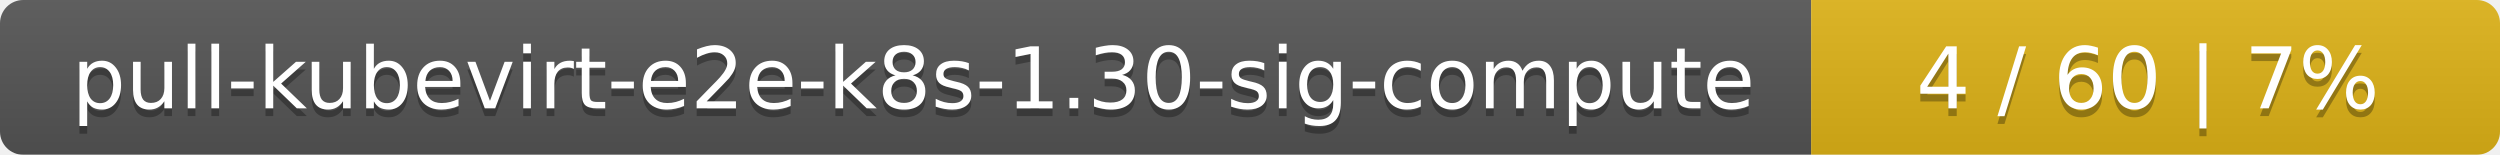
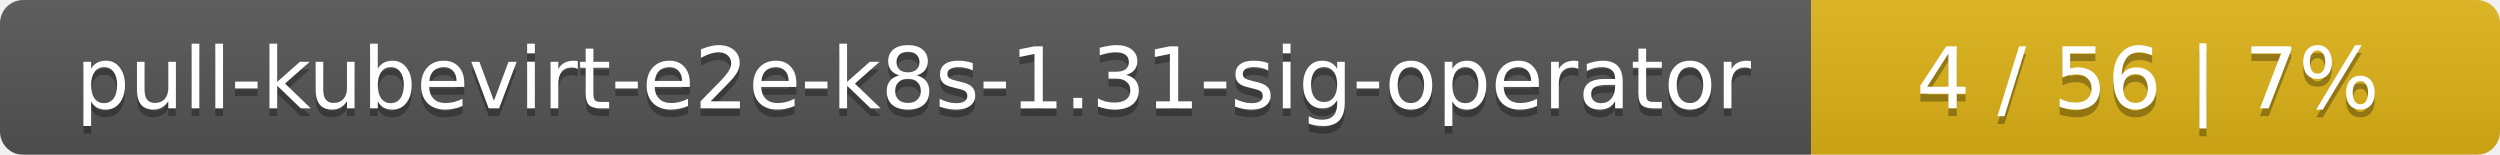
<svg xmlns="http://www.w3.org/2000/svg" width="323" height="20">
  <linearGradient id="smooth" x2="0" y2="100%">
    <stop offset="0" stop-color="#bbb" stop-opacity=".1" />
    <stop offset="1" stop-opacity=".1" />
  </linearGradient>
  <mask id="round">
    <rect width="323" height="20" rx="3" fill="#fff" />
  </mask>
  <g mask="url(#round)">
    <rect width="234" height="20" fill="#555" />
    <rect x="234" width="89" height="20" fill="#dfb317" />
    <rect width="323" height="20" fill="url(#smooth)" />
  </g>
  <g fill="#fff" text-anchor="middle" font-family="DejaVu Sans,Verdana,Geneva,sans-serif" font-size="11">
-     <text x="118" y="15" fill="#010101" fill-opacity=".3">pull-kubevirt-e2e-k8s-1.30-sig-compute</text>
-     <text x="118" y="14">pull-kubevirt-e2e-k8s-1.30-sig-compute</text>
-     <text x="277.5" y="15" fill="#010101" fill-opacity=".3">4 / 60    |    7%</text>
-     <text x="277.5" y="14">4 / 60    |    7%</text>
+     <text x="118" y="15" fill="#010101" fill-opacity=".3">pull-kubevirt-e2e-k8s-1.31-sig-operator</text>
+     <text x="118" y="14">pull-kubevirt-e2e-k8s-1.31-sig-operator</text>
+     <text x="277.5" y="15" fill="#010101" fill-opacity=".3">4 / 56    |    7%</text>
+     <text x="277.5" y="14">4 / 56    |    7%</text>
  </g>
</svg>
